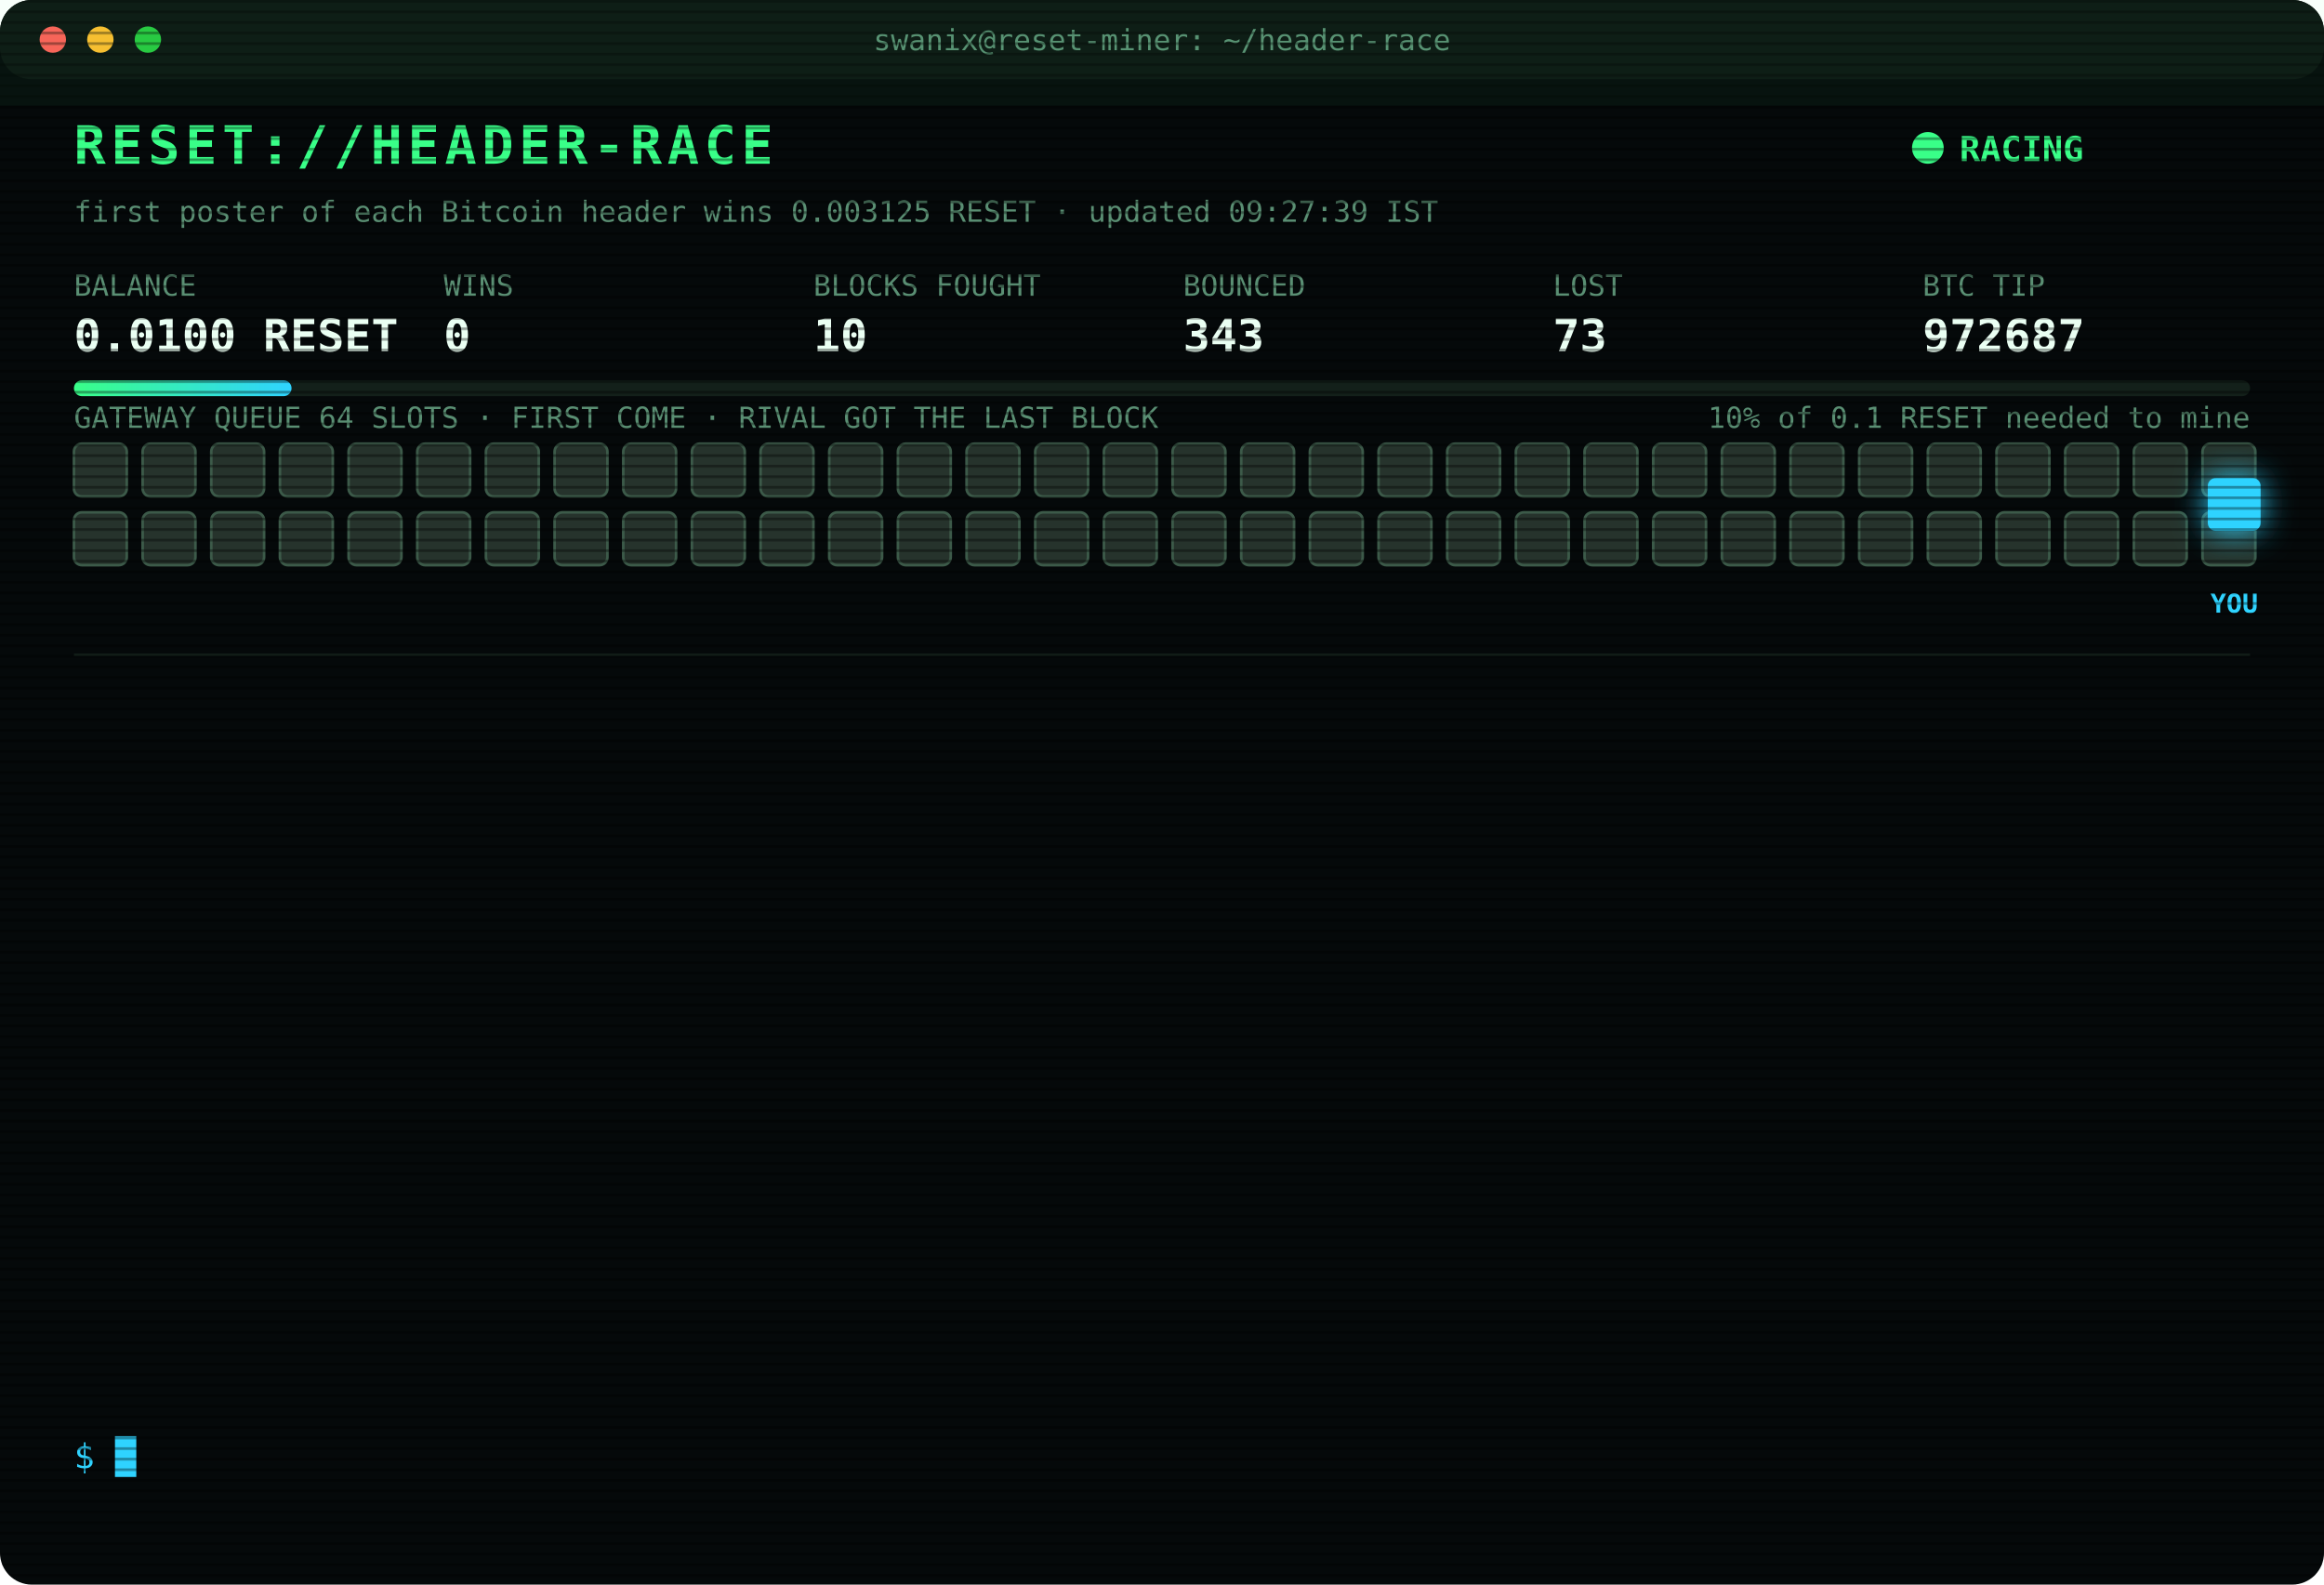
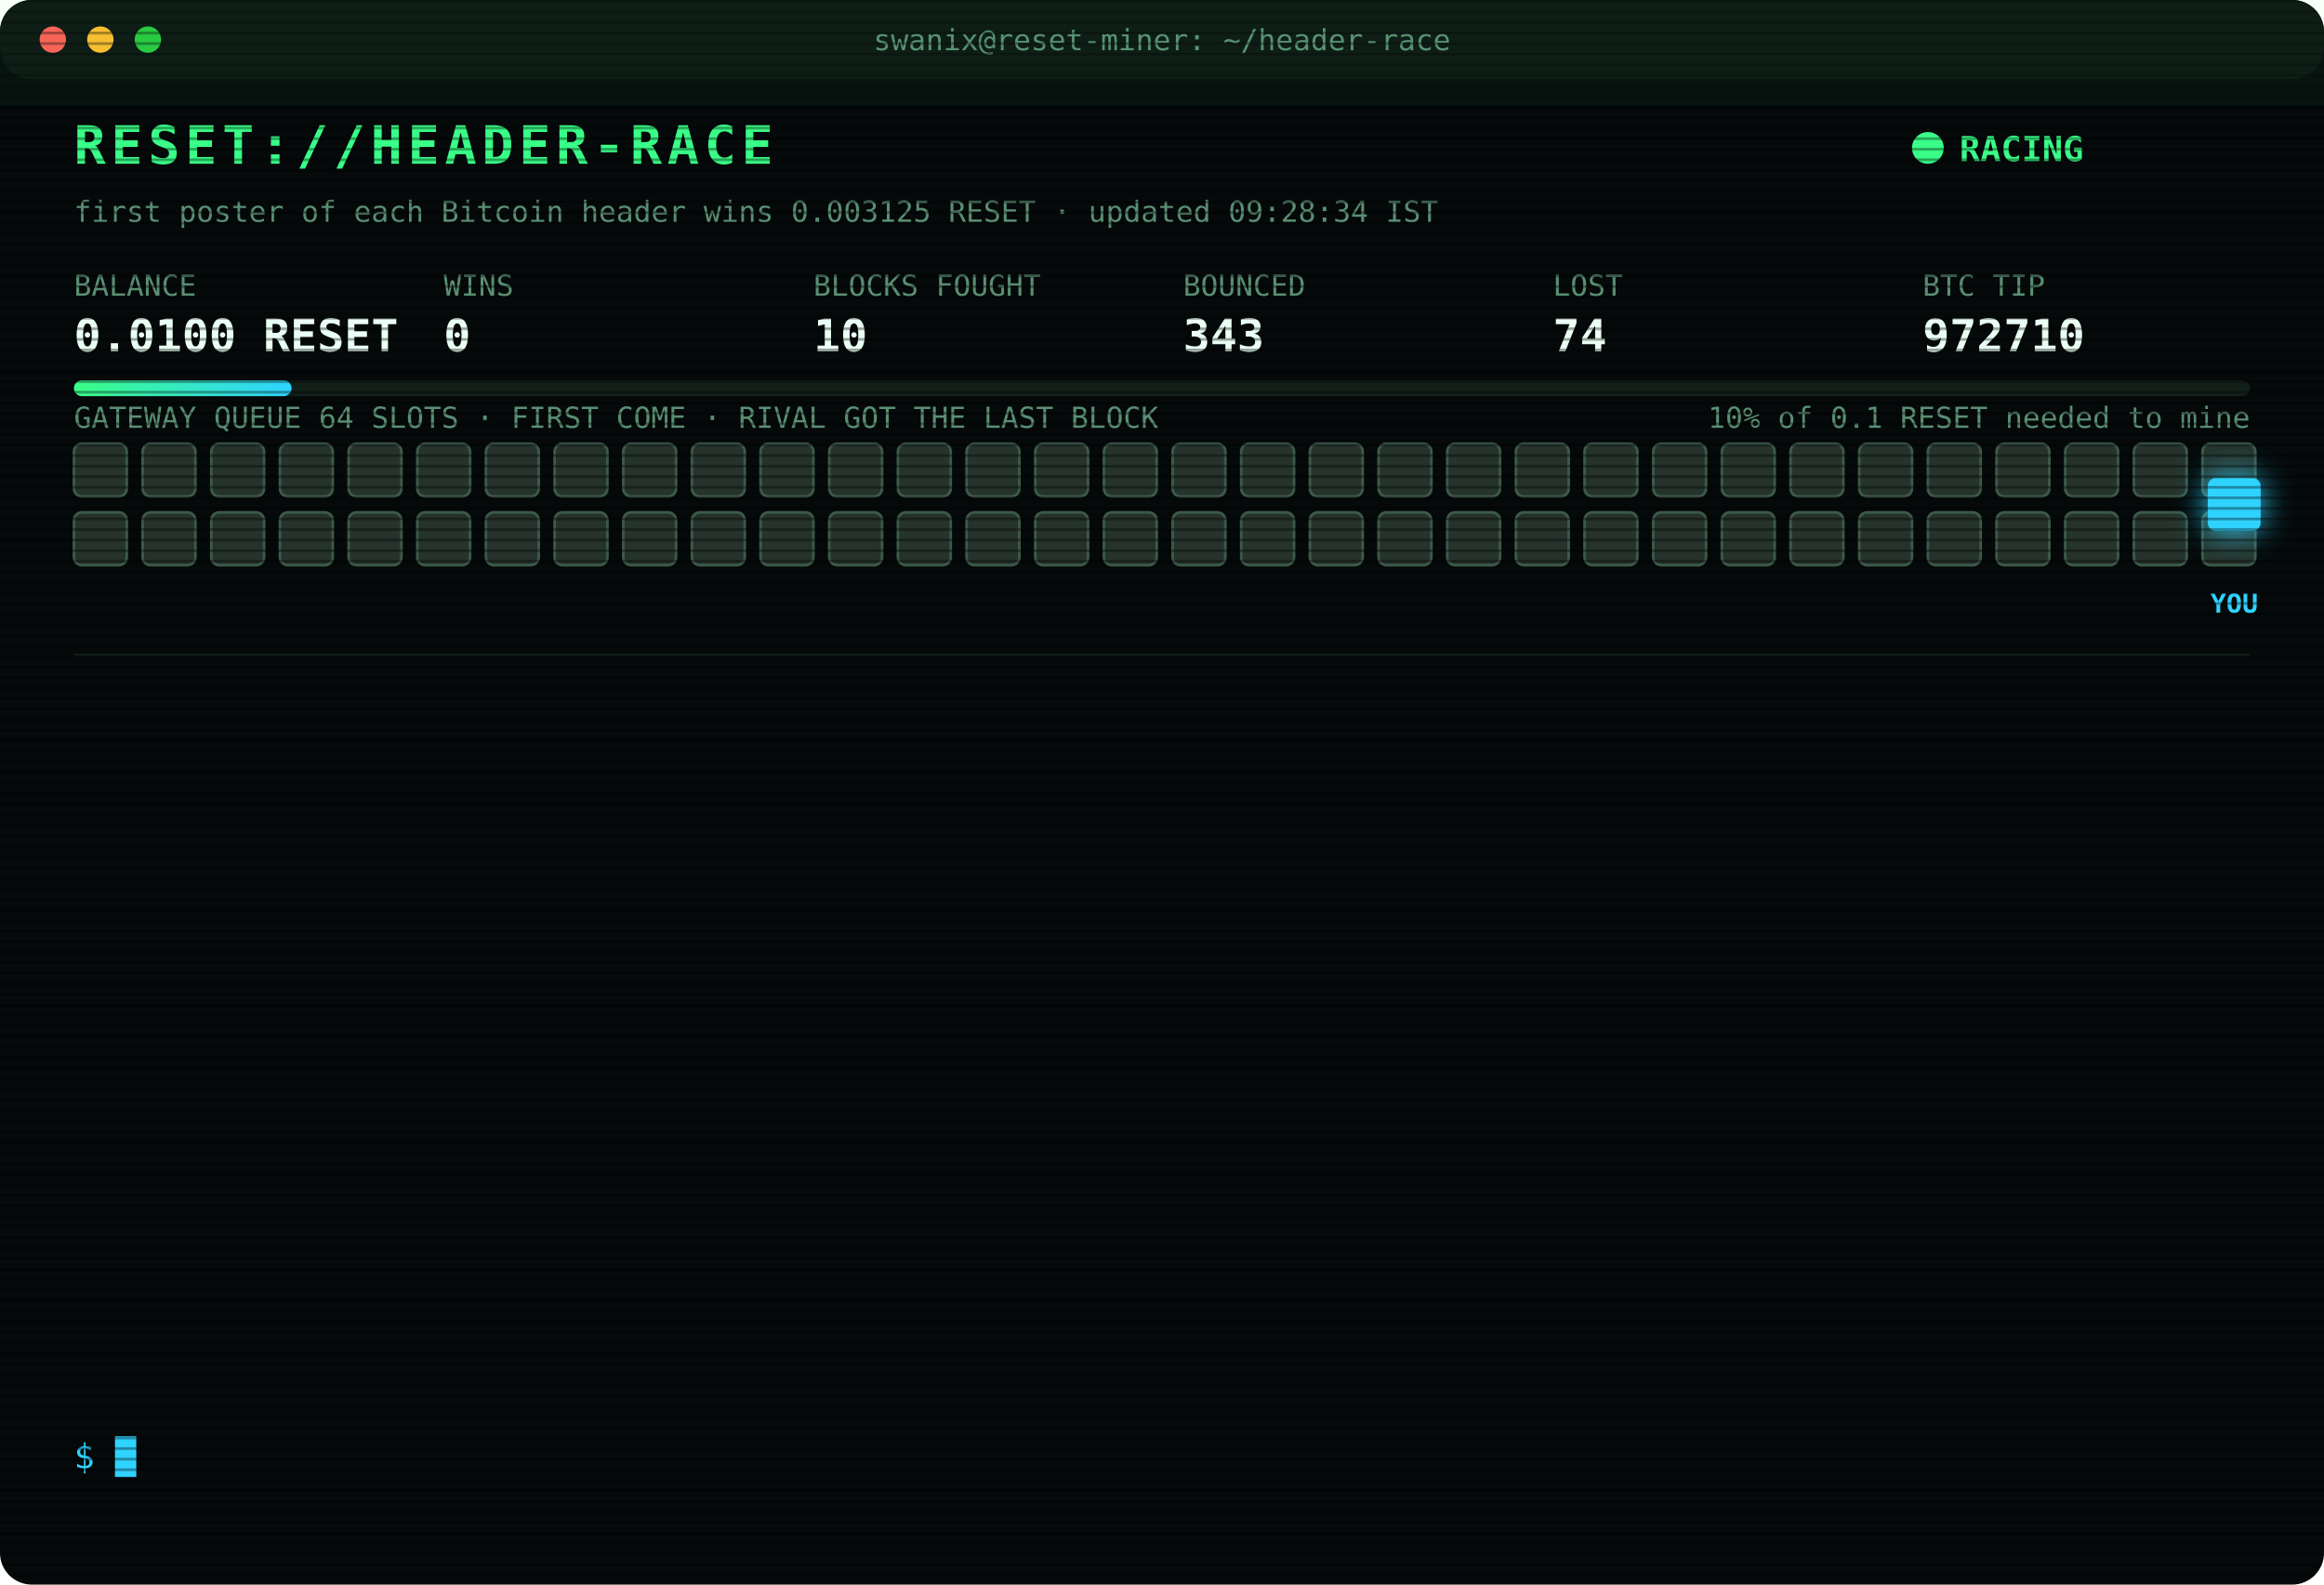
<svg xmlns="http://www.w3.org/2000/svg" width="880" height="600" viewBox="0 0 880 600" font-family="ui-monospace,SFMono-Regular,Menlo,Consolas,monospace">
  <style>
text{font-size:13px;fill:#7CFFB2}
.title{font-size:20px;font-weight:700;fill:#39FF88;letter-spacing:2px;animation:glitch 3s infinite steps(1)}
.sub{fill:#2fd3ff}.k{fill:#5a8f73;font-size:11px}.v{font-size:17px;font-weight:700;fill:#eafff3}
.ts{fill:#3f6b56}.boot{fill:#2fd3ff}.dim{fill:#5a8f73}.bad{fill:#ff4d6d}.warn{fill:#ffd23f}.mag{fill:#ff5cf0}.win{fill:#39FF88;font-weight:700}
.tag{font-size:10px;fill:#2fd3ff;font-weight:700}
.rival{fill:#26332c;stroke:#3c5a49;animation:jam 1.2s infinite alternate}
.idle{fill:#141c18;stroke:#22302a;animation:breathe 4s infinite}
.me{fill:#2fd3ff;filter:drop-shadow(0 0 6px #2fd3ff)}
.hover{animation:nudge 1.1s infinite ease-in-out}.bounce{animation:kick 1.4s infinite}
.ln{opacity:0;animation:in .4s forwards}
.cur{animation:blink 1s infinite steps(1)}
.scan{animation:scan 6s infinite linear}
.led{animation:blink 1.4s infinite}
@keyframes in{from{opacity:0;transform:translateX(-6px)}to{opacity:1;transform:none}}
@keyframes blink{50%{opacity:0}}
@keyframes jam{to{fill:#33463b}}
@keyframes breathe{50%{opacity:.4}}
@keyframes nudge{50%{transform:translateX(-10px)}}
@keyframes kick{0%,100%{transform:none}30%{transform:translateX(-14px)}55%{transform:translateX(10px) translateY(-6px)}}
@keyframes glitch{0%,92%{transform:none}93%{transform:translateX(2px);fill:#ff4d6d}95%{transform:translateX(-2px);fill:#2fd3ff}97%{transform:none}}
@keyframes scan{from{transform:translateY(-40px)}to{transform:translateY(600px)}}
</style>
  <defs>
    <pattern id="sl" width="4" height="4" patternUnits="userSpaceOnUse">
      <rect width="4" height="1" fill="#000" opacity=".35" />
    </pattern>
    <linearGradient id="bar">
      <stop offset="0" stop-color="#39FF88" />
      <stop offset="1" stop-color="#2fd3ff" />
    </linearGradient>
  </defs>
  <rect width="880" height="600" rx="12" fill="#05090a" />
  <rect width="880" height="30" rx="12" fill="#0d1512" />
  <circle cx="20" cy="15" r="5" fill="#ff5f57" />
  <circle cx="38" cy="15" r="5" fill="#febc2e" />
  <circle cx="56" cy="15" r="5" fill="#28c840" />
  <text x="440" y="19" text-anchor="middle" class="k">swanix@reset-miner: ~/header-race</text>
  <text x="28" y="62" class="title">RESET://HEADER-RACE</text>
  <circle class="led" cx="730" cy="56" r="6" fill="#39FF88" />
  <text x="742" y="61" class="win">RACING</text>
-   <text x="28" y="84" class="k">first poster of each Bitcoin header wins 0.003125 RESET · updated 09:27:39 IST</text>
+   <text x="28" y="84" class="k">first poster of each Bitcoin header wins 0.003125 RESET · updated 09:28:34 IST</text>
  <text x="28" y="112" class="k">BALANCE</text>
  <text x="28" y="133" class="v">0.0100 RESET</text>
  <text x="168" y="112" class="k">WINS</text>
  <text x="168" y="133" class="v">0</text>
  <text x="308" y="112" class="k">BLOCKS FOUGHT</text>
  <text x="308" y="133" class="v">10</text>
  <text x="448" y="112" class="k">BOUNCED</text>
  <text x="448" y="133" class="v">343</text>
  <text x="588" y="112" class="k">LOST</text>
-   <text x="588" y="133" class="v">73</text>
+   <text x="588" y="133" class="v">74</text>
  <text x="728" y="112" class="k">BTC TIP</text>
-   <text x="728" y="133" class="v">972687</text>
+   <text x="728" y="133" class="v">972710</text>
  <rect x="28" y="144" width="824" height="6" rx="3" fill="#13201a" />
  <rect x="28" y="144" width="82.4" height="6" rx="3" fill="url(#bar)" />
  <text x="852" y="162" text-anchor="end" class="k">10% of 0.1 RESET needed to mine</text>
  <text x="28" y="162" class="k">GATEWAY QUEUE 64 SLOTS · FIRST COME · RIVAL GOT THE LAST BLOCK</text>
  <rect class="rival" x="28" y="168" width="20" height="20" rx="3" style="animation-delay:0.00s" />
  <rect class="rival" x="54" y="168" width="20" height="20" rx="3" style="animation-delay:0.05s" />
  <rect class="rival" x="80" y="168" width="20" height="20" rx="3" style="animation-delay:0.10s" />
  <rect class="rival" x="106" y="168" width="20" height="20" rx="3" style="animation-delay:0.15s" />
  <rect class="rival" x="132" y="168" width="20" height="20" rx="3" style="animation-delay:0.20s" />
  <rect class="rival" x="158" y="168" width="20" height="20" rx="3" style="animation-delay:0.25s" />
  <rect class="rival" x="184" y="168" width="20" height="20" rx="3" style="animation-delay:0.30s" />
  <rect class="rival" x="210" y="168" width="20" height="20" rx="3" style="animation-delay:0.35s" />
  <rect class="rival" x="236" y="168" width="20" height="20" rx="3" style="animation-delay:0.40s" />
  <rect class="rival" x="262" y="168" width="20" height="20" rx="3" style="animation-delay:0.45s" />
  <rect class="rival" x="288" y="168" width="20" height="20" rx="3" style="animation-delay:0.50s" />
  <rect class="rival" x="314" y="168" width="20" height="20" rx="3" style="animation-delay:0.55s" />
  <rect class="rival" x="340" y="168" width="20" height="20" rx="3" style="animation-delay:0.60s" />
  <rect class="rival" x="366" y="168" width="20" height="20" rx="3" style="animation-delay:0.65s" />
  <rect class="rival" x="392" y="168" width="20" height="20" rx="3" style="animation-delay:0.70s" />
  <rect class="rival" x="418" y="168" width="20" height="20" rx="3" style="animation-delay:0.75s" />
  <rect class="rival" x="444" y="168" width="20" height="20" rx="3" style="animation-delay:0.80s" />
  <rect class="rival" x="470" y="168" width="20" height="20" rx="3" style="animation-delay:0.85s" />
  <rect class="rival" x="496" y="168" width="20" height="20" rx="3" style="animation-delay:0.90s" />
  <rect class="rival" x="522" y="168" width="20" height="20" rx="3" style="animation-delay:0.95s" />
  <rect class="rival" x="548" y="168" width="20" height="20" rx="3" style="animation-delay:1.00s" />
  <rect class="rival" x="574" y="168" width="20" height="20" rx="3" style="animation-delay:1.05s" />
  <rect class="rival" x="600" y="168" width="20" height="20" rx="3" style="animation-delay:1.10s" />
  <rect class="rival" x="626" y="168" width="20" height="20" rx="3" style="animation-delay:1.15s" />
  <rect class="rival" x="652" y="168" width="20" height="20" rx="3" style="animation-delay:1.20s" />
  <rect class="rival" x="678" y="168" width="20" height="20" rx="3" style="animation-delay:1.25s" />
  <rect class="rival" x="704" y="168" width="20" height="20" rx="3" style="animation-delay:1.30s" />
  <rect class="rival" x="730" y="168" width="20" height="20" rx="3" style="animation-delay:1.35s" />
  <rect class="rival" x="756" y="168" width="20" height="20" rx="3" style="animation-delay:1.40s" />
  <rect class="rival" x="782" y="168" width="20" height="20" rx="3" style="animation-delay:1.45s" />
  <rect class="rival" x="808" y="168" width="20" height="20" rx="3" style="animation-delay:1.50s" />
  <rect class="rival" x="834" y="168" width="20" height="20" rx="3" style="animation-delay:1.55s" />
  <rect class="rival" x="28" y="194" width="20" height="20" rx="3" style="animation-delay:1.60s" />
  <rect class="rival" x="54" y="194" width="20" height="20" rx="3" style="animation-delay:1.65s" />
  <rect class="rival" x="80" y="194" width="20" height="20" rx="3" style="animation-delay:1.70s" />
  <rect class="rival" x="106" y="194" width="20" height="20" rx="3" style="animation-delay:1.75s" />
  <rect class="rival" x="132" y="194" width="20" height="20" rx="3" style="animation-delay:1.80s" />
  <rect class="rival" x="158" y="194" width="20" height="20" rx="3" style="animation-delay:1.85s" />
  <rect class="rival" x="184" y="194" width="20" height="20" rx="3" style="animation-delay:1.90s" />
  <rect class="rival" x="210" y="194" width="20" height="20" rx="3" style="animation-delay:1.95s" />
  <rect class="rival" x="236" y="194" width="20" height="20" rx="3" style="animation-delay:2.00s" />
  <rect class="rival" x="262" y="194" width="20" height="20" rx="3" style="animation-delay:2.05s" />
  <rect class="rival" x="288" y="194" width="20" height="20" rx="3" style="animation-delay:2.10s" />
  <rect class="rival" x="314" y="194" width="20" height="20" rx="3" style="animation-delay:2.15s" />
  <rect class="rival" x="340" y="194" width="20" height="20" rx="3" style="animation-delay:2.20s" />
  <rect class="rival" x="366" y="194" width="20" height="20" rx="3" style="animation-delay:2.25s" />
  <rect class="rival" x="392" y="194" width="20" height="20" rx="3" style="animation-delay:2.30s" />
  <rect class="rival" x="418" y="194" width="20" height="20" rx="3" style="animation-delay:2.35s" />
  <rect class="rival" x="444" y="194" width="20" height="20" rx="3" style="animation-delay:2.40s" />
  <rect class="rival" x="470" y="194" width="20" height="20" rx="3" style="animation-delay:2.45s" />
  <rect class="rival" x="496" y="194" width="20" height="20" rx="3" style="animation-delay:2.50s" />
  <rect class="rival" x="522" y="194" width="20" height="20" rx="3" style="animation-delay:2.55s" />
  <rect class="rival" x="548" y="194" width="20" height="20" rx="3" style="animation-delay:2.60s" />
  <rect class="rival" x="574" y="194" width="20" height="20" rx="3" style="animation-delay:2.65s" />
  <rect class="rival" x="600" y="194" width="20" height="20" rx="3" style="animation-delay:2.70s" />
  <rect class="rival" x="626" y="194" width="20" height="20" rx="3" style="animation-delay:2.75s" />
  <rect class="rival" x="652" y="194" width="20" height="20" rx="3" style="animation-delay:2.80s" />
  <rect class="rival" x="678" y="194" width="20" height="20" rx="3" style="animation-delay:2.85s" />
  <rect class="rival" x="704" y="194" width="20" height="20" rx="3" style="animation-delay:2.90s" />
  <rect class="rival" x="730" y="194" width="20" height="20" rx="3" style="animation-delay:2.95s" />
  <rect class="rival" x="756" y="194" width="20" height="20" rx="3" style="animation-delay:3.00s" />
  <rect class="rival" x="782" y="194" width="20" height="20" rx="3" style="animation-delay:3.05s" />
  <rect class="rival" x="808" y="194" width="20" height="20" rx="3" style="animation-delay:3.10s" />
  <rect class="rival" x="834" y="194" width="20" height="20" rx="3" style="animation-delay:3.15s" />
  <g class="hover">
    <rect class="me" x="836" y="181" width="20" height="20" rx="3" />
    <text class="tag" x="846" y="232" text-anchor="middle">YOU</text>
  </g>
  <line x1="28" x2="852" y1="248" y2="248" stroke="#13201a" />
  <g class="ln" style="animation-delay:0.40s">
-     <text x="28" y="270" class="ts">05:45:22</text>
-     <text x="104" y="270" class="bad">[LOST] #972675 taken by a rival miner</text>
+     <text x="28" y="270" class="ts">06:17:20</text>
+     <text x="104" y="270" class="bad">[LOST] #972677 taken by a rival miner</text>
  </g>
  <g class="ln" style="animation-delay:0.65s">
-     <text x="28" y="292" class="ts">06:17:20</text>
-     <text x="104" y="292" class="bad">[LOST] #972677 taken by a rival miner</text>
+     <text x="28" y="292" class="ts">06:21:22</text>
+     <text x="104" y="292" class="bad">[LOST] #972678 taken by a rival miner</text>
  </g>
  <g class="ln" style="animation-delay:0.90s">
-     <text x="28" y="314" class="ts">06:21:22</text>
-     <text x="104" y="314" class="bad">[LOST] #972678 taken by a rival miner</text>
+     <text x="28" y="314" class="ts">06:24:15</text>
+     <text x="104" y="314" class="bad">[LOST] #972679 taken by a rival miner</text>
  </g>
  <g class="ln" style="animation-delay:1.15s">
-     <text x="28" y="336" class="ts">06:24:15</text>
-     <text x="104" y="336" class="bad">[LOST] #972679 taken by a rival miner</text>
+     <text x="28" y="336" class="ts">06:30:14</text>
+     <text x="104" y="336" class="bad">[LOST] #972680 taken by a rival miner</text>
  </g>
  <g class="ln" style="animation-delay:1.40s">
-     <text x="28" y="358" class="ts">06:30:14</text>
-     <text x="104" y="358" class="bad">[LOST] #972680 taken by a rival miner</text>
+     <text x="28" y="358" class="ts">06:38:35</text>
+     <text x="104" y="358" class="bad">[LOST] #972681 taken by a rival miner</text>
  </g>
  <g class="ln" style="animation-delay:1.65s">
-     <text x="28" y="380" class="ts">06:38:35</text>
-     <text x="104" y="380" class="bad">[LOST] #972681 taken by a rival miner</text>
+     <text x="28" y="380" class="ts">06:40:52</text>
+     <text x="104" y="380" class="bad">[LOST] #972682 taken by a rival miner</text>
  </g>
  <g class="ln" style="animation-delay:1.90s">
-     <text x="28" y="402" class="ts">06:40:52</text>
-     <text x="104" y="402" class="bad">[LOST] #972682 taken by a rival miner</text>
+     <text x="28" y="402" class="ts">06:49:10</text>
+     <text x="104" y="402" class="bad">[LOST] #972683 taken by a rival miner</text>
  </g>
  <g class="ln" style="animation-delay:2.15s">
-     <text x="28" y="424" class="ts">06:49:10</text>
-     <text x="104" y="424" class="bad">[LOST] #972683 taken by a rival miner</text>
+     <text x="28" y="424" class="ts">06:49:18</text>
+     <text x="104" y="424" class="bad">[LOST] #972684 taken by a rival miner</text>
  </g>
  <g class="ln" style="animation-delay:2.40s">
-     <text x="28" y="446" class="ts">06:49:18</text>
-     <text x="104" y="446" class="bad">[LOST] #972684 taken by a rival miner</text>
+     <text x="28" y="446" class="ts">06:59:48</text>
+     <text x="104" y="446" class="bad">[LOST] #972685 taken by a rival miner</text>
  </g>
  <g class="ln" style="animation-delay:2.65s">
-     <text x="28" y="468" class="ts">06:59:48</text>
-     <text x="104" y="468" class="bad">[LOST] #972685 taken by a rival miner</text>
+     <text x="28" y="468" class="ts">07:06:02</text>
+     <text x="104" y="468" class="bad">[LOST] #972686 taken by a rival miner</text>
  </g>
  <g class="ln" style="animation-delay:2.90s">
-     <text x="28" y="490" class="ts">07:06:02</text>
-     <text x="104" y="490" class="bad">[LOST] #972686 taken by a rival miner</text>
+     <text x="28" y="490" class="ts">07:14:14</text>
+     <text x="104" y="490" class="bad">[LOST] #972687 taken by a rival miner</text>
  </g>
  <g class="ln" style="animation-delay:3.15s">
-     <text x="28" y="512" class="ts">07:14:14</text>
-     <text x="104" y="512" class="bad">[LOST] #972687 taken by a rival miner</text>
+     <text x="28" y="512" class="ts">09:27:35</text>
+     <text x="104" y="512" class="boot">[BOOT] racer v3 online · 3 feeds · stint 340m</text>
  </g>
  <g class="ln" style="animation-delay:3.40s">
-     <text x="28" y="534" class="ts">09:27:35</text>
-     <text x="104" y="534" class="boot">[BOOT] racer v3 online · 3 feeds · stint 340m</text>
+     <text x="28" y="534" class="ts">09:28:34</text>
+     <text x="104" y="534" class="bad">[LOST] #972710 taken by a rival miner</text>
  </g>
  <text x="28" y="556" class="sub">$ <tspan class="cur">█</tspan>
  </text>
  <rect width="880" height="600" rx="12" fill="url(#sl)" pointer-events="none" />
  <rect class="scan" width="880" height="40" fill="#39FF88" opacity=".04" />
</svg>
